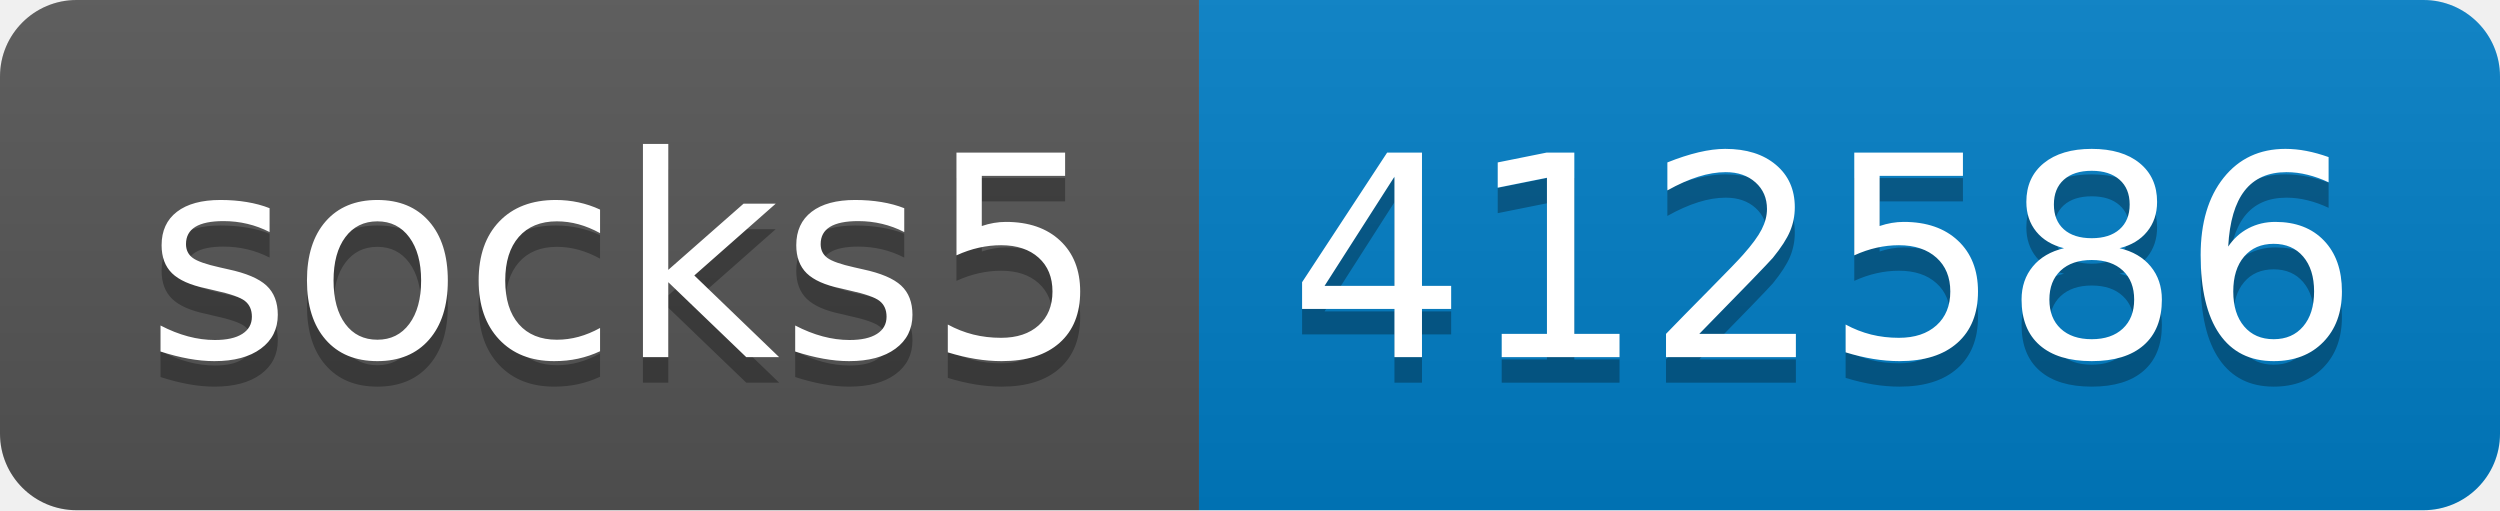
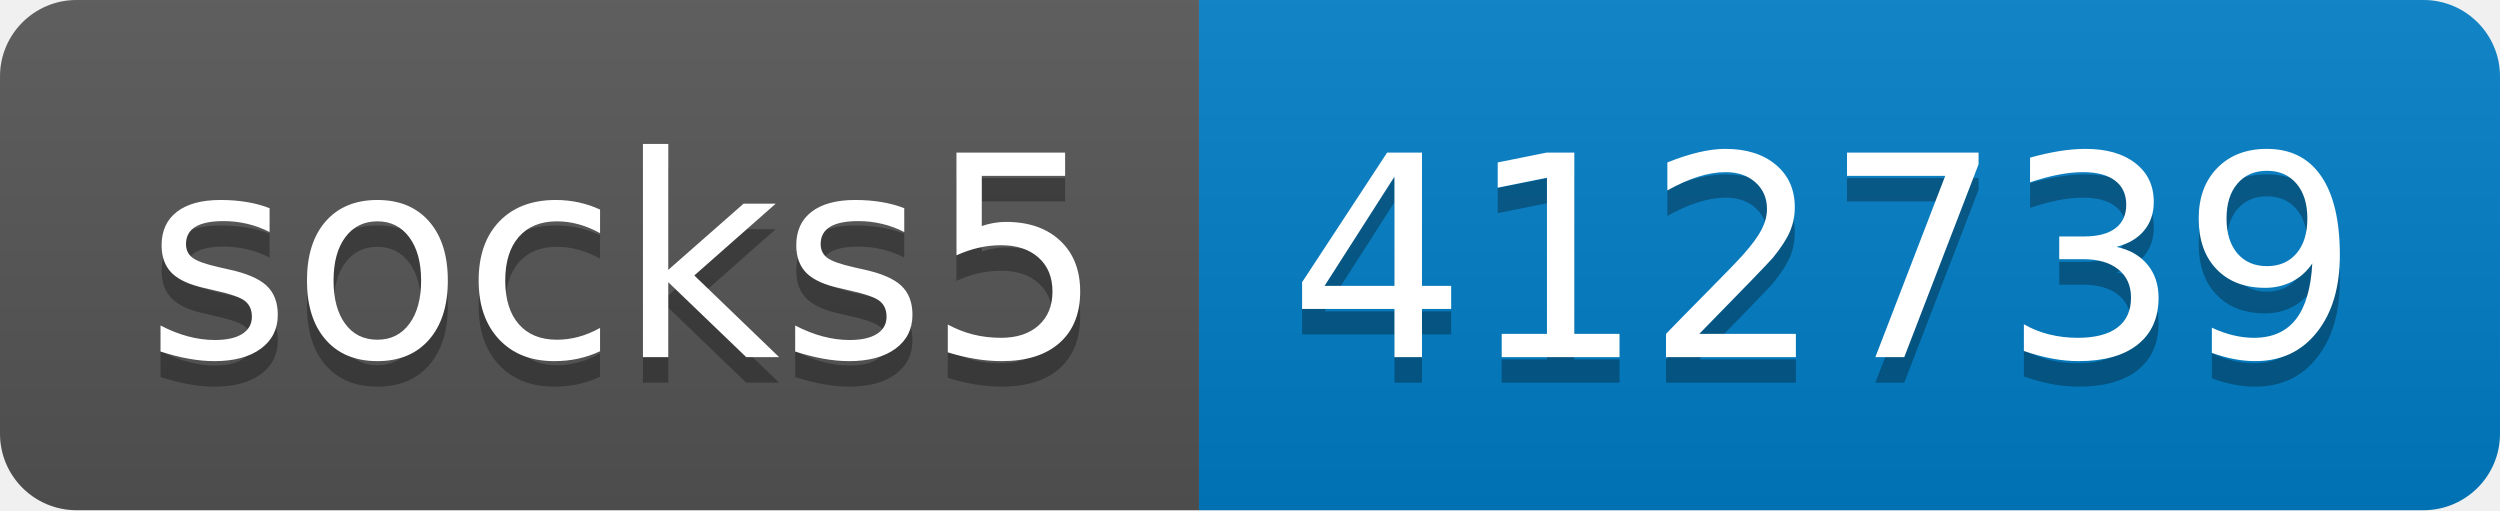
- <svg xmlns="http://www.w3.org/2000/svg" width="98" height="20" role="img" aria-label="socks5: 412586">
+ <svg xmlns="http://www.w3.org/2000/svg" width="98" height="20" role="img" aria-label="socks5: 412739">
  <linearGradient id="s" x2="0" y2="100%">
    <stop offset="0" stop-color="#bbb" stop-opacity=".1" />
    <stop offset="1" stop-opacity=".1" />
  </linearGradient>
  <clipPath id="r">
    <rect width="98" height="20" rx="3" fill="#fff" />
  </clipPath>
  <g clip-path="url(#r)">
    <rect width="47" height="20" fill="#555" />
    <rect x="47" width="51" height="20" fill="#007ec6" />
    <rect width="98" height="20" fill="url(#s)" />
  </g>
  <g fill="#fff" text-anchor="middle" font-family="Verdana,Geneva,DejaVu Sans,sans-serif" text-rendering="geometricPrecision" font-size="110">
    <text aria-hidden="true" x="245" y="150" fill="#010101" fill-opacity=".3" transform="scale(.1)" textLength="370">socks5</text>
    <text x="245" y="140" transform="scale(.1)" fill="#fff" textLength="370">socks5</text>
-     <text aria-hidden="true" x="715" y="150" fill="#010101" fill-opacity=".3" transform="scale(.1)" textLength="410">412586</text>
-     <text x="715" y="140" transform="scale(.1)" fill="#fff" textLength="410">412586</text>
+     <text aria-hidden="true" x="715" y="150" fill="#010101" fill-opacity=".3" transform="scale(.1)" textLength="410">412739</text>
+     <text x="715" y="140" transform="scale(.1)" fill="#fff" textLength="410">412739</text>
  </g>
</svg>
